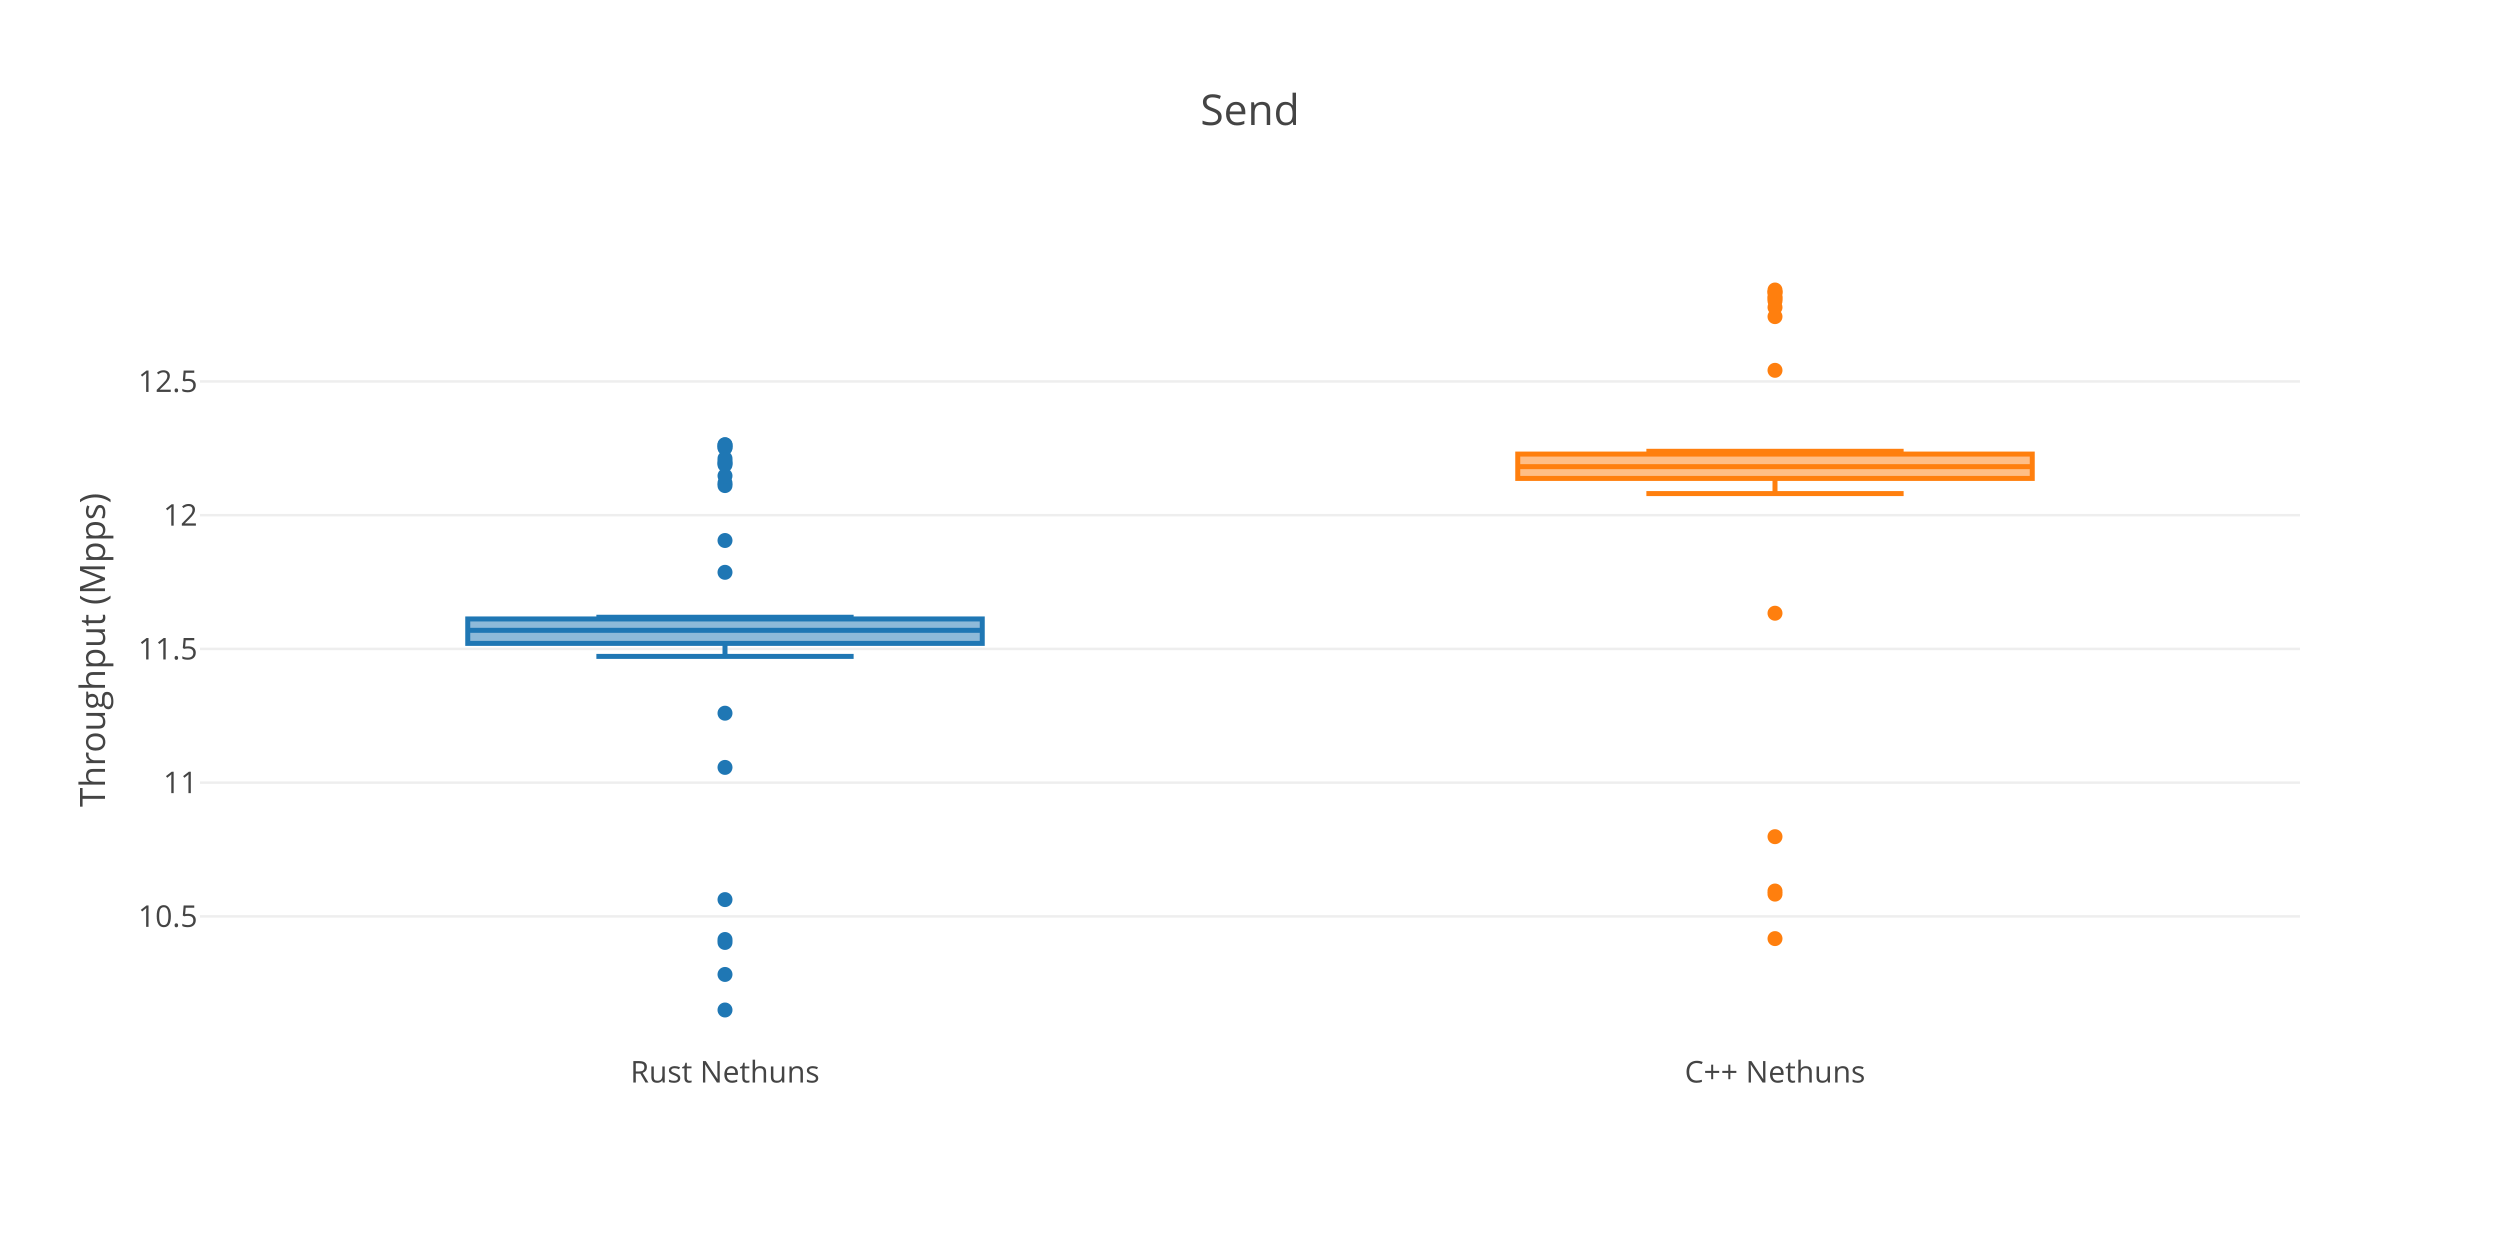
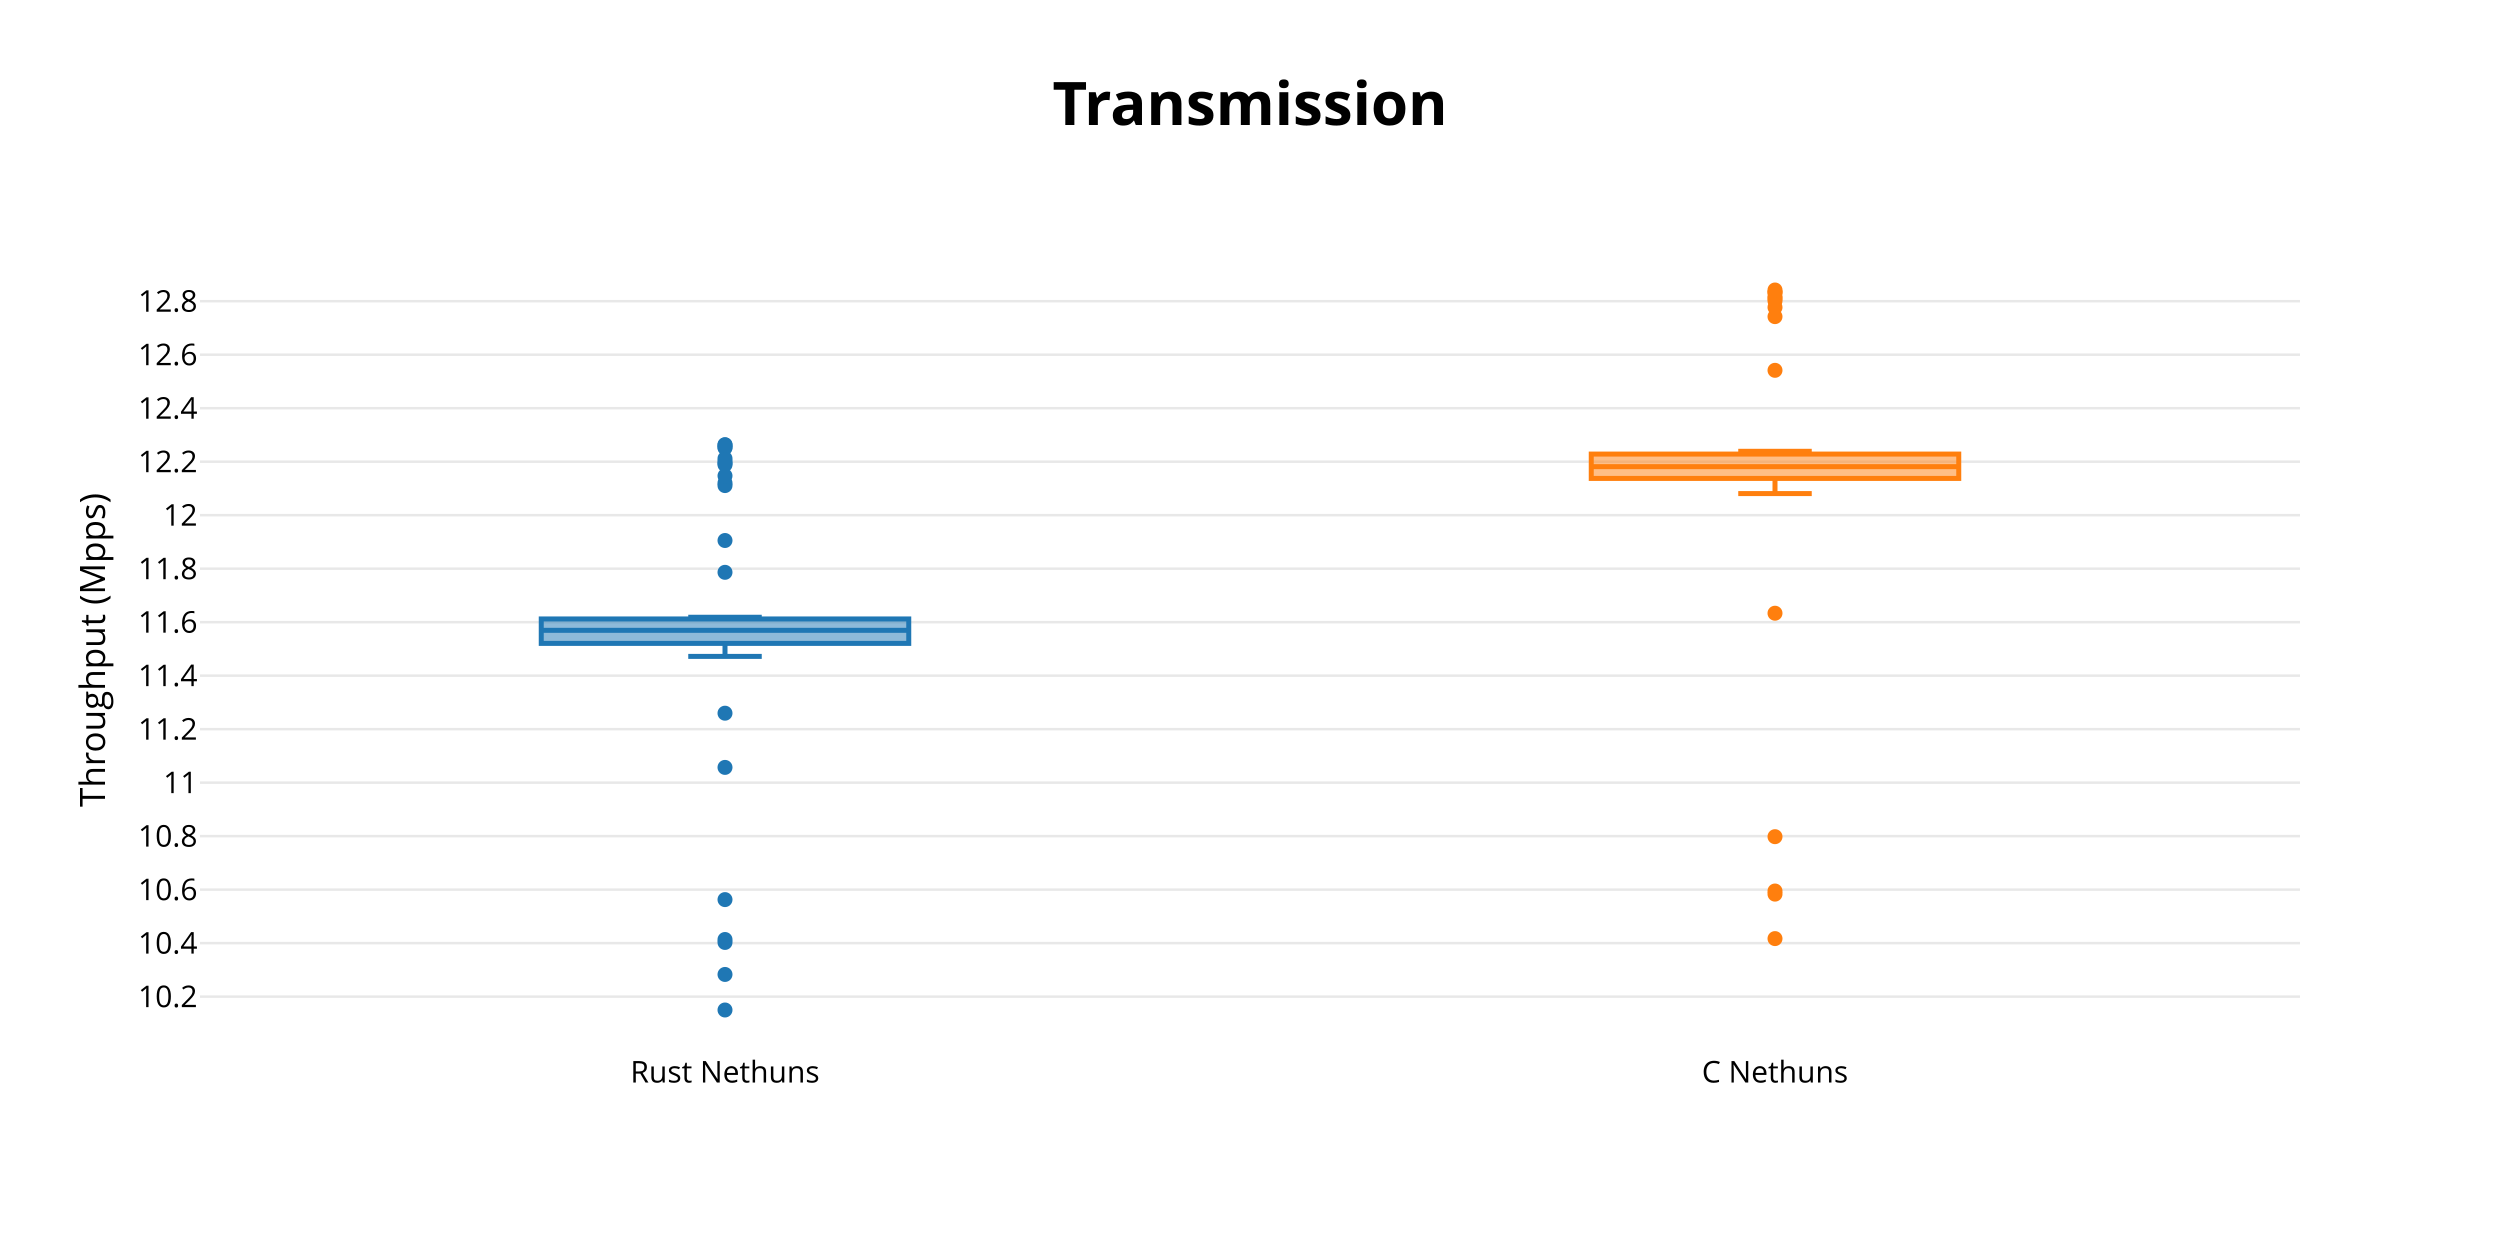
<svg xmlns="http://www.w3.org/2000/svg" class="main-svg" width="1000" height="500" style="" viewBox="0 0 1000 500">
  <rect x="0" y="0" width="1000" height="500" style="fill: rgb(255, 255, 255); fill-opacity: 1;" />
-   <defs id="defs-104713">
+   <defs id="defs-ce7d2c">
    <g class="clips">
-       <clipPath id="clip104713xyplot" class="plotclip">
+       <clipPath id="clipce7d2cxyplot" class="plotclip">
        <rect width="840" height="320" />
      </clipPath>
-       <clipPath class="axesclip" id="clip104713x">
+       <clipPath class="axesclip" id="clipce7d2cx">
        <rect x="80" y="0" width="840" height="500" />
      </clipPath>
-       <clipPath class="axesclip" id="clip104713y">
+       <clipPath class="axesclip" id="clipce7d2cy">
        <rect x="0" y="100" width="1000" height="320" />
      </clipPath>
-       <clipPath class="axesclip" id="clip104713xy">
+       <clipPath class="axesclip" id="clipce7d2cxy">
        <rect x="80" y="100" width="840" height="320" />
      </clipPath>
    </g>
    <g class="gradients" />
  </defs>
  <g class="bglayer" />
  <g class="layer-below">
    <g class="imagelayer" />
    <g class="shapelayer" />
  </g>
  <g class="cartesianlayer">
    <g class="subplot xy">
      <g class="layer-subplot">
        <g class="shapelayer" />
        <g class="imagelayer" />
      </g>
      <g class="gridlayer">
        <g class="x" />
        <g class="y">
-           <path class="ygrid crisp" transform="translate(0,366.55)" d="M80,0h840" style="stroke: rgb(238, 238, 238); stroke-opacity: 1; stroke-width: 1px;" />
-           <path class="ygrid crisp" transform="translate(0,313.06)" d="M80,0h840" style="stroke: rgb(238, 238, 238); stroke-opacity: 1; stroke-width: 1px;" />
-           <path class="ygrid crisp" transform="translate(0,259.57)" d="M80,0h840" style="stroke: rgb(238, 238, 238); stroke-opacity: 1; stroke-width: 1px;" />
-           <path class="ygrid crisp" transform="translate(0,206.07)" d="M80,0h840" style="stroke: rgb(238, 238, 238); stroke-opacity: 1; stroke-width: 1px;" />
-           <path class="ygrid crisp" transform="translate(0,152.58)" d="M80,0h840" style="stroke: rgb(238, 238, 238); stroke-opacity: 1; stroke-width: 1px;" />
+           <path class="ygrid crisp" transform="translate(0,398.65)" d="M80,0h840" style="stroke: rgb(232, 232, 232); stroke-opacity: 1; stroke-width: 1px;" />
+           <path class="ygrid crisp" transform="translate(0,377.25)" d="M80,0h840" style="stroke: rgb(232, 232, 232); stroke-opacity: 1; stroke-width: 1px;" />
+           <path class="ygrid crisp" transform="translate(0,355.85)" d="M80,0h840" style="stroke: rgb(232, 232, 232); stroke-opacity: 1; stroke-width: 1px;" />
+           <path class="ygrid crisp" transform="translate(0,334.45)" d="M80,0h840" style="stroke: rgb(232, 232, 232); stroke-opacity: 1; stroke-width: 1px;" />
+           <path class="ygrid crisp" transform="translate(0,313.06)" d="M80,0h840" style="stroke: rgb(232, 232, 232); stroke-opacity: 1; stroke-width: 1px;" />
+           <path class="ygrid crisp" transform="translate(0,291.66)" d="M80,0h840" style="stroke: rgb(232, 232, 232); stroke-opacity: 1; stroke-width: 1px;" />
+           <path class="ygrid crisp" transform="translate(0,270.26)" d="M80,0h840" style="stroke: rgb(232, 232, 232); stroke-opacity: 1; stroke-width: 1px;" />
+           <path class="ygrid crisp" transform="translate(0,248.87)" d="M80,0h840" style="stroke: rgb(232, 232, 232); stroke-opacity: 1; stroke-width: 1px;" />
+           <path class="ygrid crisp" transform="translate(0,227.47)" d="M80,0h840" style="stroke: rgb(232, 232, 232); stroke-opacity: 1; stroke-width: 1px;" />
+           <path class="ygrid crisp" transform="translate(0,206.07)" d="M80,0h840" style="stroke: rgb(232, 232, 232); stroke-opacity: 1; stroke-width: 1px;" />
+           <path class="ygrid crisp" transform="translate(0,184.68)" d="M80,0h840" style="stroke: rgb(232, 232, 232); stroke-opacity: 1; stroke-width: 1px;" />
+           <path class="ygrid crisp" transform="translate(0,163.28)" d="M80,0h840" style="stroke: rgb(232, 232, 232); stroke-opacity: 1; stroke-width: 1px;" />
+           <path class="ygrid crisp" transform="translate(0,141.88)" d="M80,0h840" style="stroke: rgb(232, 232, 232); stroke-opacity: 1; stroke-width: 1px;" />
+           <path class="ygrid crisp" transform="translate(0,120.48)" d="M80,0h840" style="stroke: rgb(232, 232, 232); stroke-opacity: 1; stroke-width: 1px;" />
        </g>
      </g>
      <g class="zerolinelayer" />
      <path class="xlines-below" />
      <path class="ylines-below" />
      <g class="overlines-below" />
      <g class="xaxislayer-below" />
      <g class="yaxislayer-below" />
      <g class="overaxes-below" />
-       <g class="plot" transform="translate(80,100)" clip-path="url('#clip104713xyplot')">
+       <g class="plot" transform="translate(80,100)" clip-path="url('#clipce7d2cxyplot')">
        <g class="boxlayer mlayer">
          <g class="trace boxes" style="opacity: 1;">
-             <path class="box" d="M107.1,152.13H312.9M107.1,157.36H312.9V147.58H107.1ZM210,157.36V162.56M210,147.58V146.9M158.55,162.56H261.45M158.55,146.9H261.45" style="vector-effect: non-scaling-stroke; stroke-width: 2px; stroke: rgb(31, 119, 180); stroke-opacity: 1; fill: rgb(31, 119, 180); fill-opacity: 0.5;" />
+             <path class="box" d="M136.5,152.13H283.5M136.5,157.36H283.5V147.58H136.5ZM210,157.36V162.56M210,147.58V146.9M195.3,162.56H224.7M195.3,146.9H224.7" style="vector-effect: non-scaling-stroke; stroke-width: 2px; stroke: rgb(31, 119, 180); stroke-opacity: 1; fill: rgb(31, 119, 180); fill-opacity: 0.5;" />
            <g class="points">
              <path class="point" transform="translate(210,304)" d="M3,0A3,3 0 1,1 0,-3A3,3 0 0,1 3,0Z" style="opacity: 1; stroke-width: 0px; fill: rgb(31, 119, 180); fill-opacity: 1;" />
              <path class="point" transform="translate(210,289.78)" d="M3,0A3,3 0 1,1 0,-3A3,3 0 0,1 3,0Z" style="opacity: 1; stroke-width: 0px; fill: rgb(31, 119, 180); fill-opacity: 1;" />
              <path class="point" transform="translate(210,276.98)" d="M3,0A3,3 0 1,1 0,-3A3,3 0 0,1 3,0Z" style="opacity: 1; stroke-width: 0px; fill: rgb(31, 119, 180); fill-opacity: 1;" />
              <path class="point" transform="translate(210,275.8)" d="M3,0A3,3 0 1,1 0,-3A3,3 0 0,1 3,0Z" style="opacity: 1; stroke-width: 0px; fill: rgb(31, 119, 180); fill-opacity: 1;" />
              <path class="point" transform="translate(210,259.84)" d="M3,0A3,3 0 1,1 0,-3A3,3 0 0,1 3,0Z" style="opacity: 1; stroke-width: 0px; fill: rgb(31, 119, 180); fill-opacity: 1;" />
              <path class="point" transform="translate(210,206.96)" d="M3,0A3,3 0 1,1 0,-3A3,3 0 0,1 3,0Z" style="opacity: 1; stroke-width: 0px; fill: rgb(31, 119, 180); fill-opacity: 1;" />
              <path class="point" transform="translate(210,185.28)" d="M3,0A3,3 0 1,1 0,-3A3,3 0 0,1 3,0Z" style="opacity: 1; stroke-width: 0px; fill: rgb(31, 119, 180); fill-opacity: 1;" />
              <path class="point" transform="translate(210,128.93)" d="M3,0A3,3 0 1,1 0,-3A3,3 0 0,1 3,0Z" style="opacity: 1; stroke-width: 0px; fill: rgb(31, 119, 180); fill-opacity: 1;" />
              <path class="point" transform="translate(210,116.2)" d="M3,0A3,3 0 1,1 0,-3A3,3 0 0,1 3,0Z" style="opacity: 1; stroke-width: 0px; fill: rgb(31, 119, 180); fill-opacity: 1;" />
              <path class="point" transform="translate(210,94.23)" d="M3,0A3,3 0 1,1 0,-3A3,3 0 0,1 3,0Z" style="opacity: 1; stroke-width: 0px; fill: rgb(31, 119, 180); fill-opacity: 1;" />
              <path class="point" transform="translate(210,93.19)" d="M3,0A3,3 0 1,1 0,-3A3,3 0 0,1 3,0Z" style="opacity: 1; stroke-width: 0px; fill: rgb(31, 119, 180); fill-opacity: 1;" />
              <path class="point" transform="translate(210,90.33)" d="M3,0A3,3 0 1,1 0,-3A3,3 0 0,1 3,0Z" style="opacity: 1; stroke-width: 0px; fill: rgb(31, 119, 180); fill-opacity: 1;" />
              <path class="point" transform="translate(210,85.9)" d="M3,0A3,3 0 1,1 0,-3A3,3 0 0,1 3,0Z" style="opacity: 1; stroke-width: 0px; fill: rgb(31, 119, 180); fill-opacity: 1;" />
              <path class="point" transform="translate(210,85.33)" d="M3,0A3,3 0 1,1 0,-3A3,3 0 0,1 3,0Z" style="opacity: 1; stroke-width: 0px; fill: rgb(31, 119, 180); fill-opacity: 1;" />
              <path class="point" transform="translate(210,84.58)" d="M3,0A3,3 0 1,1 0,-3A3,3 0 0,1 3,0Z" style="opacity: 1; stroke-width: 0px; fill: rgb(31, 119, 180); fill-opacity: 1;" />
              <path class="point" transform="translate(210,83.4)" d="M3,0A3,3 0 1,1 0,-3A3,3 0 0,1 3,0Z" style="opacity: 1; stroke-width: 0px; fill: rgb(31, 119, 180); fill-opacity: 1;" />
              <path class="point" transform="translate(210,79.16)" d="M3,0A3,3 0 1,1 0,-3A3,3 0 0,1 3,0Z" style="opacity: 1; stroke-width: 0px; fill: rgb(31, 119, 180); fill-opacity: 1;" />
              <path class="point" transform="translate(210,78.87)" d="M3,0A3,3 0 1,1 0,-3A3,3 0 0,1 3,0Z" style="opacity: 1; stroke-width: 0px; fill: rgb(31, 119, 180); fill-opacity: 1;" />
              <path class="point" transform="translate(210,77.93)" d="M3,0A3,3 0 1,1 0,-3A3,3 0 0,1 3,0Z" style="opacity: 1; stroke-width: 0px; fill: rgb(31, 119, 180); fill-opacity: 1;" />
              <path class="point" transform="translate(210,77.91)" d="M3,0A3,3 0 1,1 0,-3A3,3 0 0,1 3,0Z" style="opacity: 1; stroke-width: 0px; fill: rgb(31, 119, 180); fill-opacity: 1;" />
            </g>
          </g>
          <g class="trace boxes" style="opacity: 1;">
-             <path class="box" d="M527.1,86.66H732.9M527.1,91.37H732.9V81.63H527.1ZM630,91.37V97.43M630,81.63V80.52M578.55,97.43H681.45M578.55,80.52H681.45" style="vector-effect: non-scaling-stroke; stroke-width: 2px; stroke: rgb(255, 127, 14); stroke-opacity: 1; fill: rgb(255, 127, 14); fill-opacity: 0.5;" />
+             <path class="box" d="M556.5,86.66H703.5M556.5,91.37H703.5V81.63H556.5ZM630,91.37V97.43M630,81.63V80.52M615.3,97.43H644.7M615.3,80.52H644.7" style="vector-effect: non-scaling-stroke; stroke-width: 2px; stroke: rgb(255, 127, 14); stroke-opacity: 1; fill: rgb(255, 127, 14); fill-opacity: 0.5;" />
            <g class="points">
              <path class="point" transform="translate(630,275.44)" d="M3,0A3,3 0 1,1 0,-3A3,3 0 0,1 3,0Z" style="opacity: 1; stroke-width: 0px; fill: rgb(255, 127, 14); fill-opacity: 1;" />
              <path class="point" transform="translate(630,257.65)" d="M3,0A3,3 0 1,1 0,-3A3,3 0 0,1 3,0Z" style="opacity: 1; stroke-width: 0px; fill: rgb(255, 127, 14); fill-opacity: 1;" />
              <path class="point" transform="translate(630,256.41)" d="M3,0A3,3 0 1,1 0,-3A3,3 0 0,1 3,0Z" style="opacity: 1; stroke-width: 0px; fill: rgb(255, 127, 14); fill-opacity: 1;" />
              <path class="point" transform="translate(630,234.67)" d="M3,0A3,3 0 1,1 0,-3A3,3 0 0,1 3,0Z" style="opacity: 1; stroke-width: 0px; fill: rgb(255, 127, 14); fill-opacity: 1;" />
              <path class="point" transform="translate(630,145.29)" d="M3,0A3,3 0 1,1 0,-3A3,3 0 0,1 3,0Z" style="opacity: 1; stroke-width: 0px; fill: rgb(255, 127, 14); fill-opacity: 1;" />
              <path class="point" transform="translate(630,48.13)" d="M3,0A3,3 0 1,1 0,-3A3,3 0 0,1 3,0Z" style="opacity: 1; stroke-width: 0px; fill: rgb(255, 127, 14); fill-opacity: 1;" />
              <path class="point" transform="translate(630,26.65)" d="M3,0A3,3 0 1,1 0,-3A3,3 0 0,1 3,0Z" style="opacity: 1; stroke-width: 0px; fill: rgb(255, 127, 14); fill-opacity: 1;" />
              <path class="point" transform="translate(630,22.94)" d="M3,0A3,3 0 1,1 0,-3A3,3 0 0,1 3,0Z" style="opacity: 1; stroke-width: 0px; fill: rgb(255, 127, 14); fill-opacity: 1;" />
              <path class="point" transform="translate(630,20.36)" d="M3,0A3,3 0 1,1 0,-3A3,3 0 0,1 3,0Z" style="opacity: 1; stroke-width: 0px; fill: rgb(255, 127, 14); fill-opacity: 1;" />
              <path class="point" transform="translate(630,19.39)" d="M3,0A3,3 0 1,1 0,-3A3,3 0 0,1 3,0Z" style="opacity: 1; stroke-width: 0px; fill: rgb(255, 127, 14); fill-opacity: 1;" />
              <path class="point" transform="translate(630,18.66)" d="M3,0A3,3 0 1,1 0,-3A3,3 0 0,1 3,0Z" style="opacity: 1; stroke-width: 0px; fill: rgb(255, 127, 14); fill-opacity: 1;" />
              <path class="point" transform="translate(630,17.04)" d="M3,0A3,3 0 1,1 0,-3A3,3 0 0,1 3,0Z" style="opacity: 1; stroke-width: 0px; fill: rgb(255, 127, 14); fill-opacity: 1;" />
              <path class="point" transform="translate(630,16.93)" d="M3,0A3,3 0 1,1 0,-3A3,3 0 0,1 3,0Z" style="opacity: 1; stroke-width: 0px; fill: rgb(255, 127, 14); fill-opacity: 1;" />
              <path class="point" transform="translate(630,16)" d="M3,0A3,3 0 1,1 0,-3A3,3 0 0,1 3,0Z" style="opacity: 1; stroke-width: 0px; fill: rgb(255, 127, 14); fill-opacity: 1;" />
            </g>
          </g>
        </g>
      </g>
      <g class="overplot" />
      <path class="xlines-above crisp" d="M0,0" style="fill: none;" />
      <path class="ylines-above crisp" d="M0,0" style="fill: none;" />
      <g class="overlines-above" />
      <g class="xaxislayer-above">
        <g class="xtick">
-           <text text-anchor="middle" x="0" y="433" transform="translate(290,0)" style="font-family: 'Open Sans', verdana, arial, sans-serif; font-size: 12px; fill: rgb(68, 68, 68); fill-opacity: 1; white-space: pre;">Rust Nethuns</text>
+           <text text-anchor="middle" x="0" y="433" transform="translate(290,0)" style="font-family: 'Open Sans', verdana, arial, sans-serif; font-size: 12px; fill: rgb(0, 0, 0); fill-opacity: 1; white-space: pre;">Rust Nethuns</text>
        </g>
        <g class="xtick">
-           <text text-anchor="middle" x="0" y="433" transform="translate(710,0)" style="font-family: 'Open Sans', verdana, arial, sans-serif; font-size: 12px; fill: rgb(68, 68, 68); fill-opacity: 1; white-space: pre;">C++ Nethuns</text>
+           <text text-anchor="middle" x="0" y="433" transform="translate(710,0)" style="font-family: 'Open Sans', verdana, arial, sans-serif; font-size: 12px; fill: rgb(0, 0, 0); fill-opacity: 1; white-space: pre;">C Nethuns</text>
        </g>
      </g>
      <g class="yaxislayer-above">
        <g class="ytick">
-           <text text-anchor="end" x="79" y="4.2" transform="translate(0,366.55)" style="font-family: 'Open Sans', verdana, arial, sans-serif; font-size: 12px; fill: rgb(68, 68, 68); fill-opacity: 1; white-space: pre;">10.5</text>
+           <text text-anchor="end" x="79" y="4.2" transform="translate(0,398.65)" style="font-family: 'Open Sans', verdana, arial, sans-serif; font-size: 12px; fill: rgb(0, 0, 0); fill-opacity: 1; white-space: pre;">10.2</text>
        </g>
        <g class="ytick">
-           <text text-anchor="end" x="79" y="4.2" transform="translate(0,313.06)" style="font-family: 'Open Sans', verdana, arial, sans-serif; font-size: 12px; fill: rgb(68, 68, 68); fill-opacity: 1; white-space: pre;">11</text>
+           <text text-anchor="end" x="79" y="4.2" transform="translate(0,377.25)" style="font-family: 'Open Sans', verdana, arial, sans-serif; font-size: 12px; fill: rgb(0, 0, 0); fill-opacity: 1; white-space: pre;">10.4</text>
        </g>
        <g class="ytick">
-           <text text-anchor="end" x="79" y="4.2" transform="translate(0,259.57)" style="font-family: 'Open Sans', verdana, arial, sans-serif; font-size: 12px; fill: rgb(68, 68, 68); fill-opacity: 1; white-space: pre;">11.5</text>
+           <text text-anchor="end" x="79" y="4.2" transform="translate(0,355.85)" style="font-family: 'Open Sans', verdana, arial, sans-serif; font-size: 12px; fill: rgb(0, 0, 0); fill-opacity: 1; white-space: pre;">10.6</text>
        </g>
        <g class="ytick">
-           <text text-anchor="end" x="79" y="4.2" transform="translate(0,206.07)" style="font-family: 'Open Sans', verdana, arial, sans-serif; font-size: 12px; fill: rgb(68, 68, 68); fill-opacity: 1; white-space: pre;">12</text>
+           <text text-anchor="end" x="79" y="4.2" transform="translate(0,334.45)" style="font-family: 'Open Sans', verdana, arial, sans-serif; font-size: 12px; fill: rgb(0, 0, 0); fill-opacity: 1; white-space: pre;">10.8</text>
        </g>
        <g class="ytick">
-           <text text-anchor="end" x="79" y="4.2" transform="translate(0,152.58)" style="font-family: 'Open Sans', verdana, arial, sans-serif; font-size: 12px; fill: rgb(68, 68, 68); fill-opacity: 1; white-space: pre;">12.5</text>
+           <text text-anchor="end" x="79" y="4.2" transform="translate(0,313.06)" style="font-family: 'Open Sans', verdana, arial, sans-serif; font-size: 12px; fill: rgb(0, 0, 0); fill-opacity: 1; white-space: pre;">11</text>
+         </g>
+         <g class="ytick">
+           <text text-anchor="end" x="79" y="4.2" transform="translate(0,291.66)" style="font-family: 'Open Sans', verdana, arial, sans-serif; font-size: 12px; fill: rgb(0, 0, 0); fill-opacity: 1; white-space: pre;">11.2</text>
+         </g>
+         <g class="ytick">
+           <text text-anchor="end" x="79" y="4.2" transform="translate(0,270.26)" style="font-family: 'Open Sans', verdana, arial, sans-serif; font-size: 12px; fill: rgb(0, 0, 0); fill-opacity: 1; white-space: pre;">11.4</text>
+         </g>
+         <g class="ytick">
+           <text text-anchor="end" x="79" y="4.2" transform="translate(0,248.87)" style="font-family: 'Open Sans', verdana, arial, sans-serif; font-size: 12px; fill: rgb(0, 0, 0); fill-opacity: 1; white-space: pre;">11.6</text>
+         </g>
+         <g class="ytick">
+           <text text-anchor="end" x="79" y="4.2" transform="translate(0,227.47)" style="font-family: 'Open Sans', verdana, arial, sans-serif; font-size: 12px; fill: rgb(0, 0, 0); fill-opacity: 1; white-space: pre;">11.8</text>
+         </g>
+         <g class="ytick">
+           <text text-anchor="end" x="79" y="4.2" transform="translate(0,206.07)" style="font-family: 'Open Sans', verdana, arial, sans-serif; font-size: 12px; fill: rgb(0, 0, 0); fill-opacity: 1; white-space: pre;">12</text>
+         </g>
+         <g class="ytick">
+           <text text-anchor="end" x="79" y="4.2" transform="translate(0,184.68)" style="font-family: 'Open Sans', verdana, arial, sans-serif; font-size: 12px; fill: rgb(0, 0, 0); fill-opacity: 1; white-space: pre;">12.2</text>
+         </g>
+         <g class="ytick">
+           <text text-anchor="end" x="79" y="4.2" transform="translate(0,163.28)" style="font-family: 'Open Sans', verdana, arial, sans-serif; font-size: 12px; fill: rgb(0, 0, 0); fill-opacity: 1; white-space: pre;">12.4</text>
+         </g>
+         <g class="ytick">
+           <text text-anchor="end" x="79" y="4.2" transform="translate(0,141.88)" style="font-family: 'Open Sans', verdana, arial, sans-serif; font-size: 12px; fill: rgb(0, 0, 0); fill-opacity: 1; white-space: pre;">12.6</text>
+         </g>
+         <g class="ytick">
+           <text text-anchor="end" x="79" y="4.2" transform="translate(0,120.48)" style="font-family: 'Open Sans', verdana, arial, sans-serif; font-size: 12px; fill: rgb(0, 0, 0); fill-opacity: 1; white-space: pre;">12.8</text>
        </g>
      </g>
      <g class="overaxes-above" />
    </g>
  </g>
  <g class="polarlayer" />
  <g class="ternarylayer" />
  <g class="geolayer" />
  <g class="funnelarealayer" />
  <g class="pielayer" />
  <g class="treemaplayer" />
  <g class="sunburstlayer" />
  <g class="glimages" />
-   <defs id="topdefs-104713">
+   <defs id="topdefs-ce7d2c">
    <g class="clips" />
  </defs>
  <g class="layer-above">
    <g class="imagelayer" />
    <g class="shapelayer" />
  </g>
  <g class="infolayer">
    <g class="g-gtitle">
-       <text class="gtitle" x="500" y="50" text-anchor="middle" dy="0em" style="font-family: 'Open Sans', verdana, arial, sans-serif; font-size: 17px; fill: rgb(68, 68, 68); opacity: 1; font-weight: normal; white-space: pre;">Send</text>
+       <text class="gtitle" x="500" y="50" text-anchor="middle" dy="0em" style="font-family: 'Open Sans', verdana, arial, sans-serif; font-size: 24px; fill: rgb(0, 0, 0); opacity: 1; font-weight: normal; white-space: pre;">
+         <tspan style="font-weight:bold">Transmission</tspan>
+       </text>
    </g>
    <g class="g-xtitle" />
    <g class="g-ytitle">
-       <text class="ytitle" transform="rotate(-90,42,260)" x="42" y="260" text-anchor="middle" style="font-family: 'Open Sans', verdana, arial, sans-serif; font-size: 14px; fill: rgb(68, 68, 68); opacity: 1; font-weight: normal; white-space: pre;">Throughput (Mpps)</text>
+       <text class="ytitle" transform="rotate(-90,42,260)" x="42" y="260" text-anchor="middle" style="font-family: 'Open Sans', verdana, arial, sans-serif; font-size: 14px; fill: rgb(0, 0, 0); opacity: 1; font-weight: normal; white-space: pre;">Throughput (Mpps)</text>
    </g>
  </g>
</svg>
